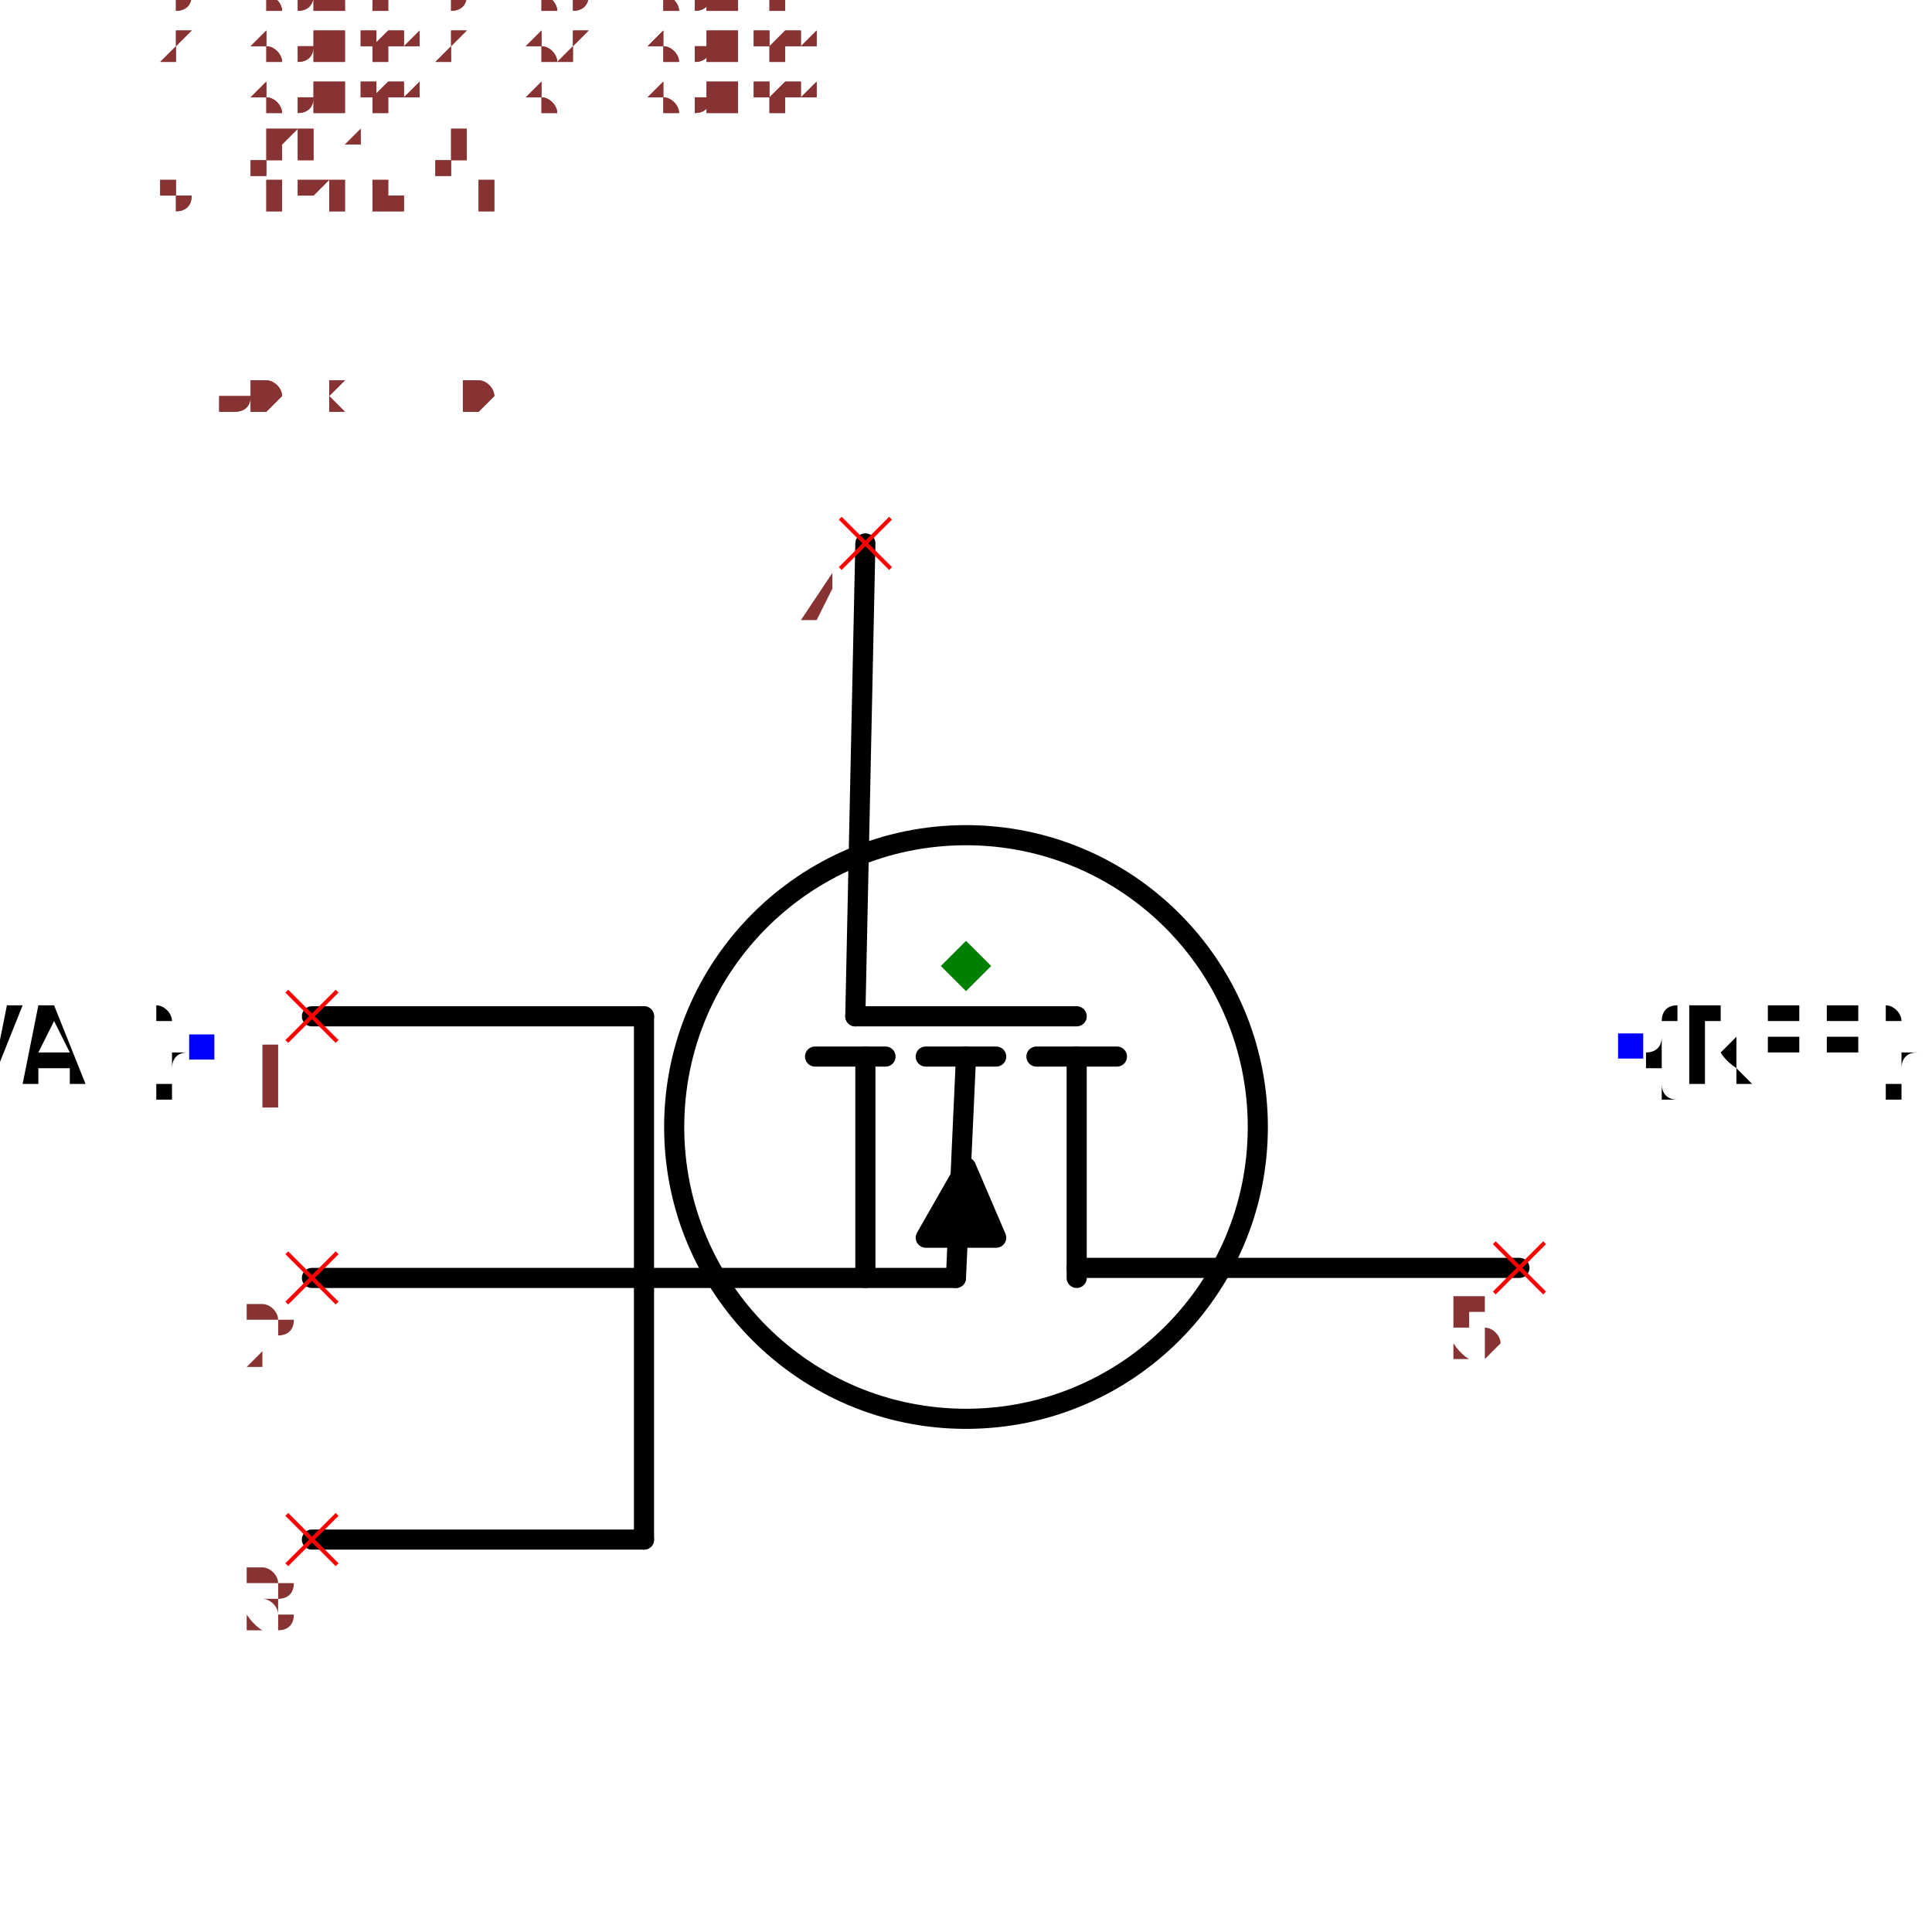
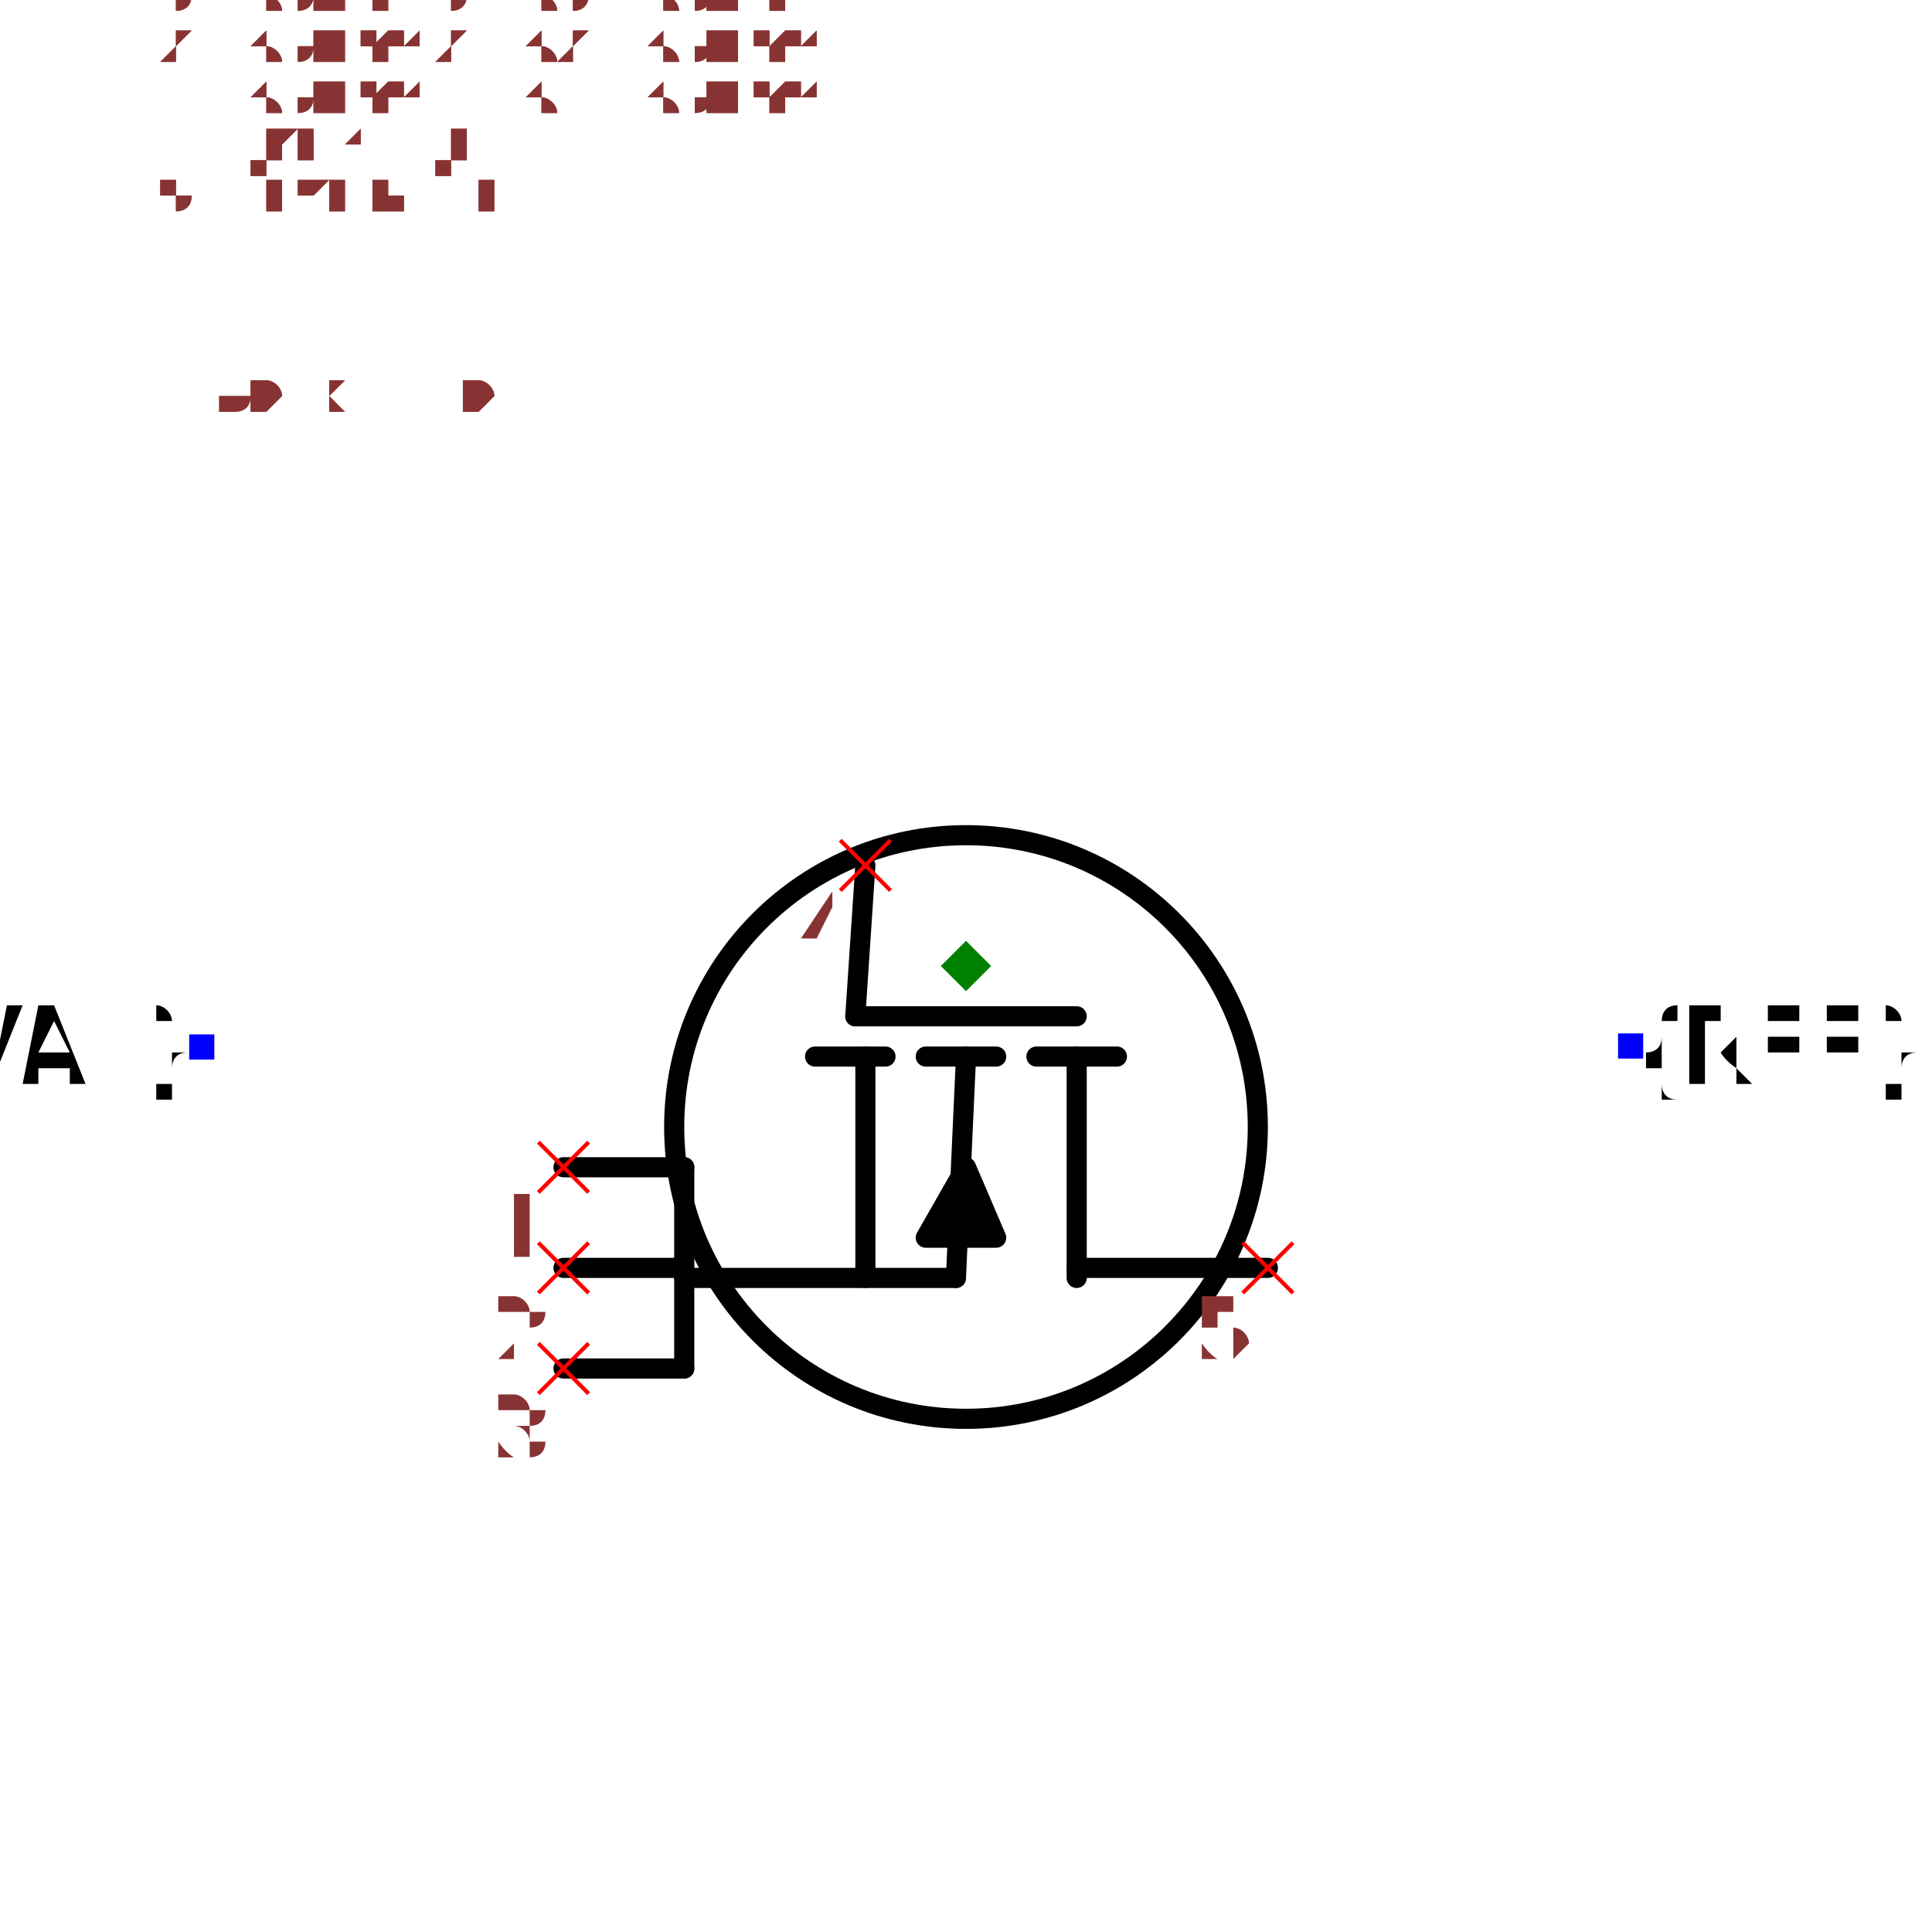
<svg xmlns="http://www.w3.org/2000/svg" width="150" height="150" viewBox="-0.96 -0.66 1.92 1.32">
-   <path d="M-0.1,-0.42 L-0.11,0.05" fill="none" stroke="black" stroke-width="0.02" stroke-linecap="round" stroke-linejoin="round" />
-   <path d="M0.55,0.3 L0.11,0.3" fill="none" stroke="black" stroke-width="0.02" stroke-linecap="round" stroke-linejoin="round" />
+   <path d="M-0.1,-0.1 L-0.11,0.05" fill="none" stroke="black" stroke-width="0.02" stroke-linecap="round" stroke-linejoin="round" />
+   <path d="M0.3,0.3 L0.11,0.3" fill="none" stroke="black" stroke-width="0.02" stroke-linecap="round" stroke-linejoin="round" />
  <path d="M0.11,0.09 L0.11,0.31" fill="none" stroke="black" stroke-width="0.02" stroke-linecap="round" stroke-linejoin="round" />
  <path d="M0.15,0.09 L0.07,0.09" fill="none" stroke="black" stroke-width="0.02" stroke-linecap="round" stroke-linejoin="round" />
  <path d="M-0.1,0.09 L-0.1,0.31" fill="none" stroke="black" stroke-width="0.02" stroke-linecap="round" stroke-linejoin="round" />
  <path d="M-0.08,0.09 L-0.15,0.09" fill="none" stroke="black" stroke-width="0.02" stroke-linecap="round" stroke-linejoin="round" />
  <path d="M0.03,0.09 L-0.04,0.09" fill="none" stroke="black" stroke-width="0.02" stroke-linecap="round" stroke-linejoin="round" />
  <path d="M-0.04,0.27 L0.03,0.27 L1.2246467991473533e-17,0.2 L-0.04,0.27" fill="black" stroke="black" stroke-width="0.02" stroke-linecap="round" stroke-linejoin="round" />
  <path d="M5.5109105961630896e-18,0.09 L-0.01,0.31" fill="none" stroke="black" stroke-width="0.02" stroke-linecap="round" stroke-linejoin="round" />
  <path d="M0.11,0.05 L-0.11,0.05" fill="none" stroke="black" stroke-width="0.02" stroke-linecap="round" stroke-linejoin="round" />
  <circle cx="9.797174393178826e-18" cy="0.16" r="0.29" fill="none" stroke="black" stroke-width="0.02" />
  <text x="0.66" y="0.08" dx="0" dy="0.038" text-anchor="start" style="font: 0.1px monospace; fill: black">{REF}</text>
  <rect x="0.648" y="0.067" width="0.025" height="0.025" fill="blue" />
  <text x="-0.76" y="0.08" dx="0" dy="0.038" text-anchor="end" style="font: 0.1px monospace; fill: black">{VAL}</text>
  <rect x="-0.772" y="0.068" width="0.025" height="0.025" fill="blue" />
-   <path d="M-0.01,0.31 L-0.32,0.31" fill="none" stroke="black" stroke-width="0.02" stroke-linecap="round" stroke-linejoin="round" />
-   <path d="M-0.32,0.05 L-0.32,0.57" fill="none" stroke="black" stroke-width="0.02" stroke-linecap="round" stroke-linejoin="round" />
-   <path d="M-0.32,0.05 L-0.65,0.05" fill="none" stroke="black" stroke-width="0.02" stroke-linecap="round" stroke-linejoin="round" />
-   <path d="M-0.32,0.31 L-0.65,0.31" fill="none" stroke="black" stroke-width="0.02" stroke-linecap="round" stroke-linejoin="round" />
-   <path d="M-0.32,0.57 L-0.65,0.57" fill="none" stroke="black" stroke-width="0.02" stroke-linecap="round" stroke-linejoin="round" />
-   <line x1="0.525" y1="0.275" x2="0.575" y2="0.325" stroke="red" stroke-width="0.004" />
-   <line x1="0.525" y1="0.325" x2="0.575" y2="0.275" stroke="red" stroke-width="0.004" />
-   <text x="0.51" y="0.39" text-anchor="middle" style="font: 0.08px monospace; fill: #833;">5</text>
-   <line x1="-0.125" y1="-0.445" x2="-0.075" y2="-0.395" stroke="red" stroke-width="0.004" />
-   <line x1="-0.125" y1="-0.395" x2="-0.075" y2="-0.445" stroke="red" stroke-width="0.004" />
-   <text x="-0.14" y="-0.33" text-anchor="middle" style="font: 0.08px monospace; fill: #833;">4</text>
-   <line x1="-0.675" y1="0.025" x2="-0.625" y2="0.075" stroke="red" stroke-width="0.004" />
-   <line x1="-0.675" y1="0.075" x2="-0.625" y2="0.025" stroke="red" stroke-width="0.004" />
-   <text x="-0.69" y="0.14" text-anchor="middle" style="font: 0.08px monospace; fill: #833;">1</text>
-   <line x1="-0.675" y1="0.285" x2="-0.625" y2="0.335" stroke="red" stroke-width="0.004" />
-   <line x1="-0.675" y1="0.335" x2="-0.625" y2="0.285" stroke="red" stroke-width="0.004" />
-   <text x="-0.69" y="0.4" text-anchor="middle" style="font: 0.08px monospace; fill: #833;">2</text>
-   <line x1="-0.675" y1="0.545" x2="-0.625" y2="0.595" stroke="red" stroke-width="0.004" />
-   <line x1="-0.675" y1="0.595" x2="-0.625" y2="0.545" stroke="red" stroke-width="0.004" />
-   <text x="-0.69" y="0.66" text-anchor="middle" style="font: 0.08px monospace; fill: #833;">3</text>
+   <path d="M-0.01,0.31 L-0.28,0.31" fill="none" stroke="black" stroke-width="0.02" stroke-linecap="round" stroke-linejoin="round" />
+   <path d="M-0.28,0.2 L-0.28,0.4" fill="none" stroke="black" stroke-width="0.02" stroke-linecap="round" stroke-linejoin="round" />
+   <path d="M-0.28,0.2 L-0.4,0.2" fill="none" stroke="black" stroke-width="0.02" stroke-linecap="round" stroke-linejoin="round" />
+   <path d="M-0.28,0.3 L-0.4,0.3" fill="none" stroke="black" stroke-width="0.02" stroke-linecap="round" stroke-linejoin="round" />
+   <path d="M-0.28,0.4 L-0.4,0.4" fill="none" stroke="black" stroke-width="0.02" stroke-linecap="round" stroke-linejoin="round" />
+   <line x1="0.275" y1="0.275" x2="0.325" y2="0.325" stroke="red" stroke-width="0.004" />
+   <line x1="0.275" y1="0.325" x2="0.325" y2="0.275" stroke="red" stroke-width="0.004" />
+   <text x="0.26" y="0.39" text-anchor="middle" style="font: 0.08px monospace; fill: #833;">5</text>
+   <line x1="-0.125" y1="-0.125" x2="-0.075" y2="-0.075" stroke="red" stroke-width="0.004" />
+   <line x1="-0.125" y1="-0.075" x2="-0.075" y2="-0.125" stroke="red" stroke-width="0.004" />
+   <text x="-0.14" y="-0.01" text-anchor="middle" style="font: 0.08px monospace; fill: #833;">4</text>
+   <line x1="-0.425" y1="0.175" x2="-0.375" y2="0.225" stroke="red" stroke-width="0.004" />
+   <line x1="-0.425" y1="0.225" x2="-0.375" y2="0.175" stroke="red" stroke-width="0.004" />
+   <text x="-0.44" y="0.29" text-anchor="middle" style="font: 0.08px monospace; fill: #833;">1</text>
+   <line x1="-0.425" y1="0.275" x2="-0.375" y2="0.325" stroke="red" stroke-width="0.004" />
+   <line x1="-0.425" y1="0.325" x2="-0.375" y2="0.275" stroke="red" stroke-width="0.004" />
+   <text x="-0.44" y="0.39" text-anchor="middle" style="font: 0.08px monospace; fill: #833;">2</text>
+   <line x1="-0.425" y1="0.375" x2="-0.375" y2="0.425" stroke="red" stroke-width="0.004" />
+   <line x1="-0.425" y1="0.425" x2="-0.375" y2="0.375" stroke="red" stroke-width="0.004" />
+   <text x="-0.44" y="0.49" text-anchor="middle" style="font: 0.08px monospace; fill: #833;">3</text>
  <path d="M 0 -0.025 L 0.025 0 L 0 0.025 L -0.025 0 Z" fill="green" />
  <text x="-0.8" y="-0.55" style="font: 0.05px monospace; fill: #833;">1.60 x 1.10</text>
  <text x="-0.8" y="-0.6" dy="-0.15" style="font: 0.05px monospace; fill: #833;">5 [drain, d]</text>
  <text x="-0.8" y="-0.65" dy="-0.15" style="font: 0.05px monospace; fill: #833;">4 [gate, g]</text>
  <text x="-0.8" y="-0.7" dy="-0.15" style="font: 0.05px monospace; fill: #833;">1 [source1, s1, source]</text>
  <text x="-0.8" y="-0.75" dy="-0.15" style="font: 0.05px monospace; fill: #833;">2 [source2, s2, source]</text>
  <text x="-0.8" y="-0.8" dy="-0.15" style="font: 0.05px monospace; fill: #833;">3 [source3, s3, source]</text>
  <text x="-0.8" y="-0.55" style="font: 0.05px monospace; fill: #833;">1.60 x 1.10</text>
  <text x="-0.8" y="-0.6" dy="-0.15" style="font: 0.05px monospace; fill: #833;">5 [drain, d]</text>
  <text x="-0.8" y="-0.65" dy="-0.15" style="font: 0.05px monospace; fill: #833;">4 [gate, g]</text>
  <text x="-0.8" y="-0.7" dy="-0.15" style="font: 0.05px monospace; fill: #833;">1 [source1, s1, source]</text>
  <text x="-0.8" y="-0.75" dy="-0.15" style="font: 0.05px monospace; fill: #833;">2 [source2, s2, source]</text>
  <text x="-0.8" y="-0.8" dy="-0.15" style="font: 0.05px monospace; fill: #833;">3 [source3, s3, source]</text>
</svg>
